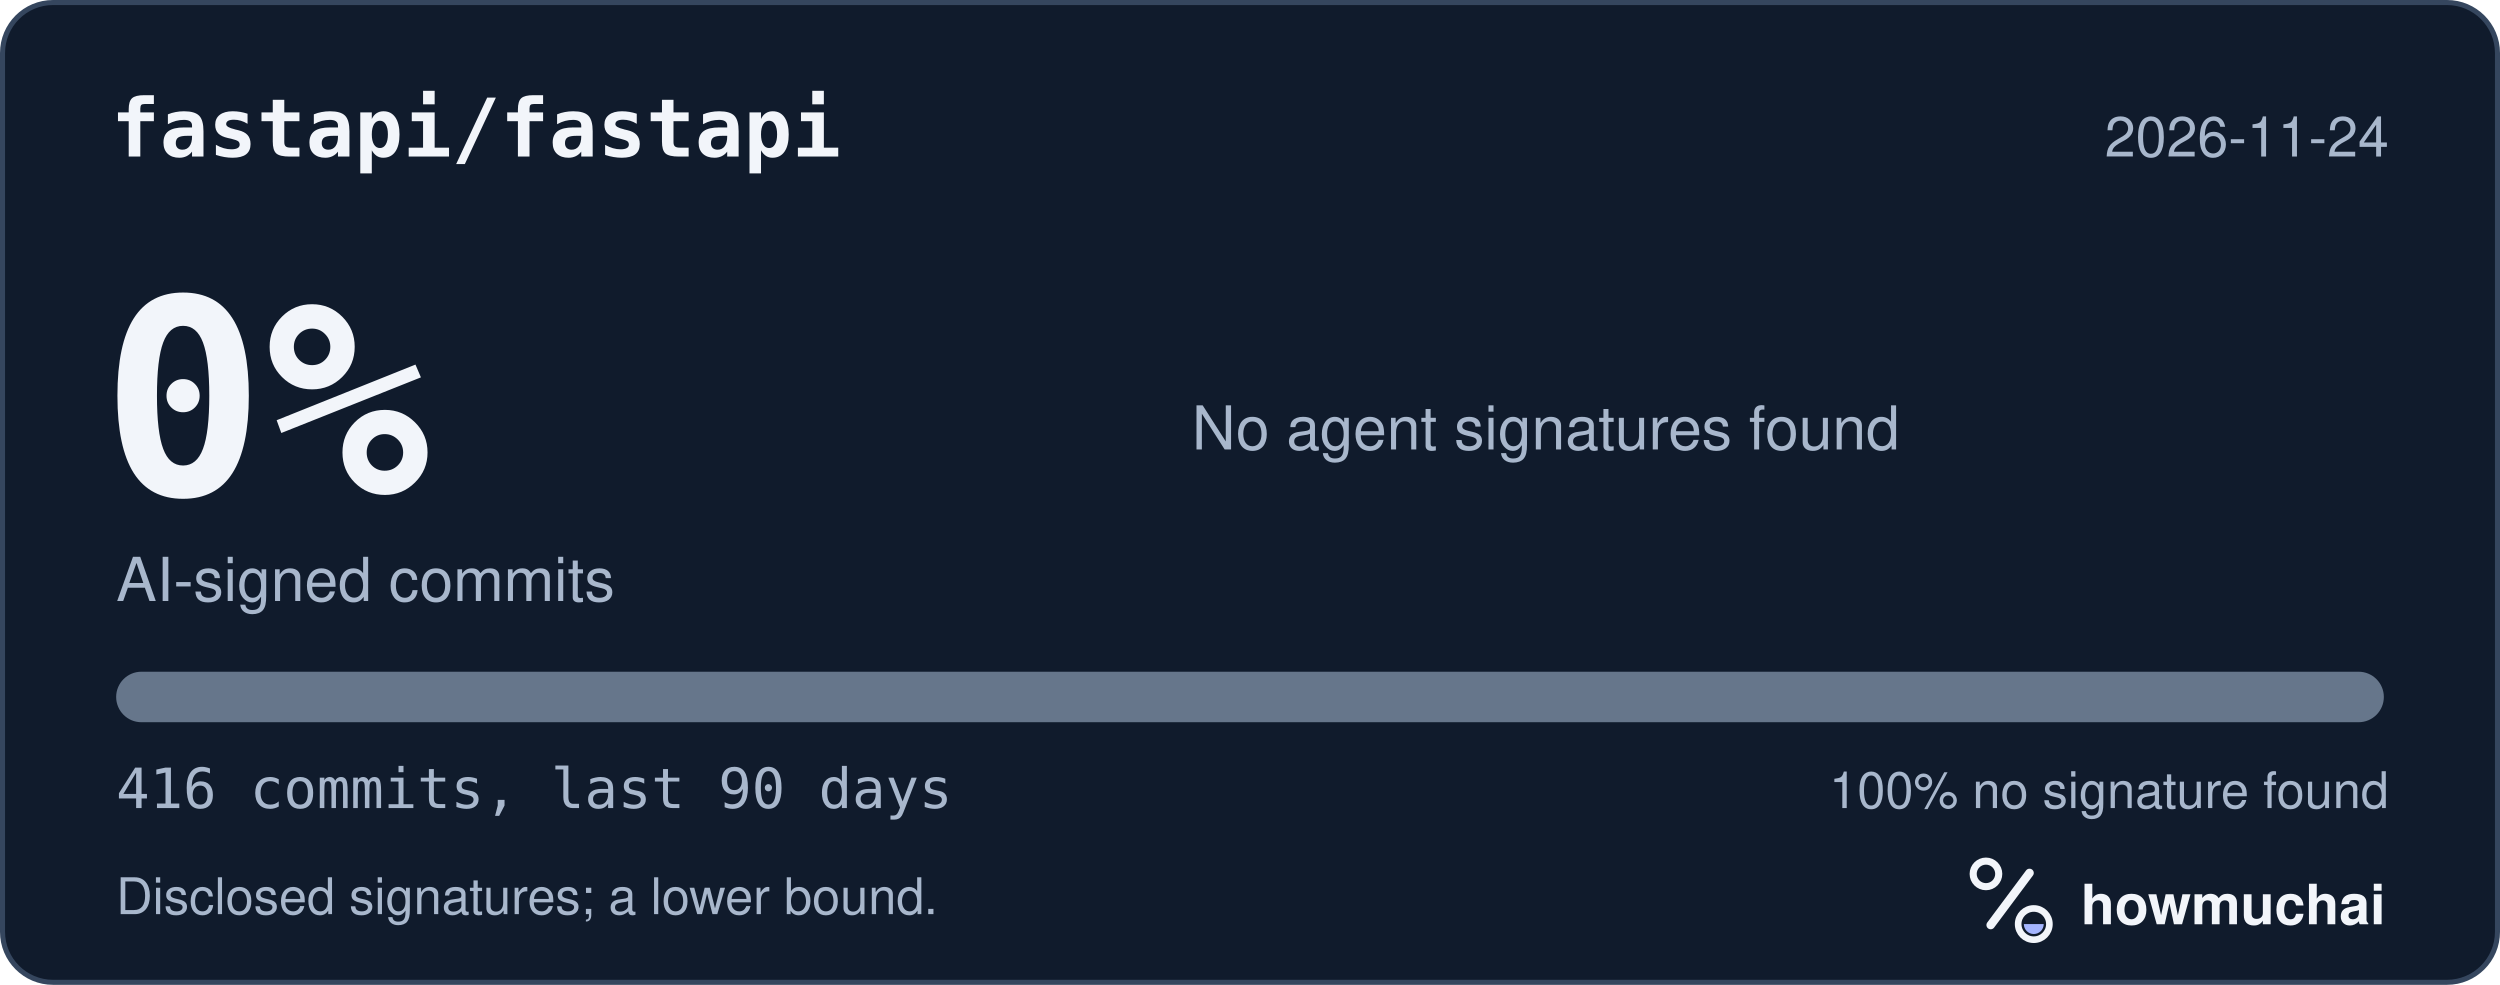
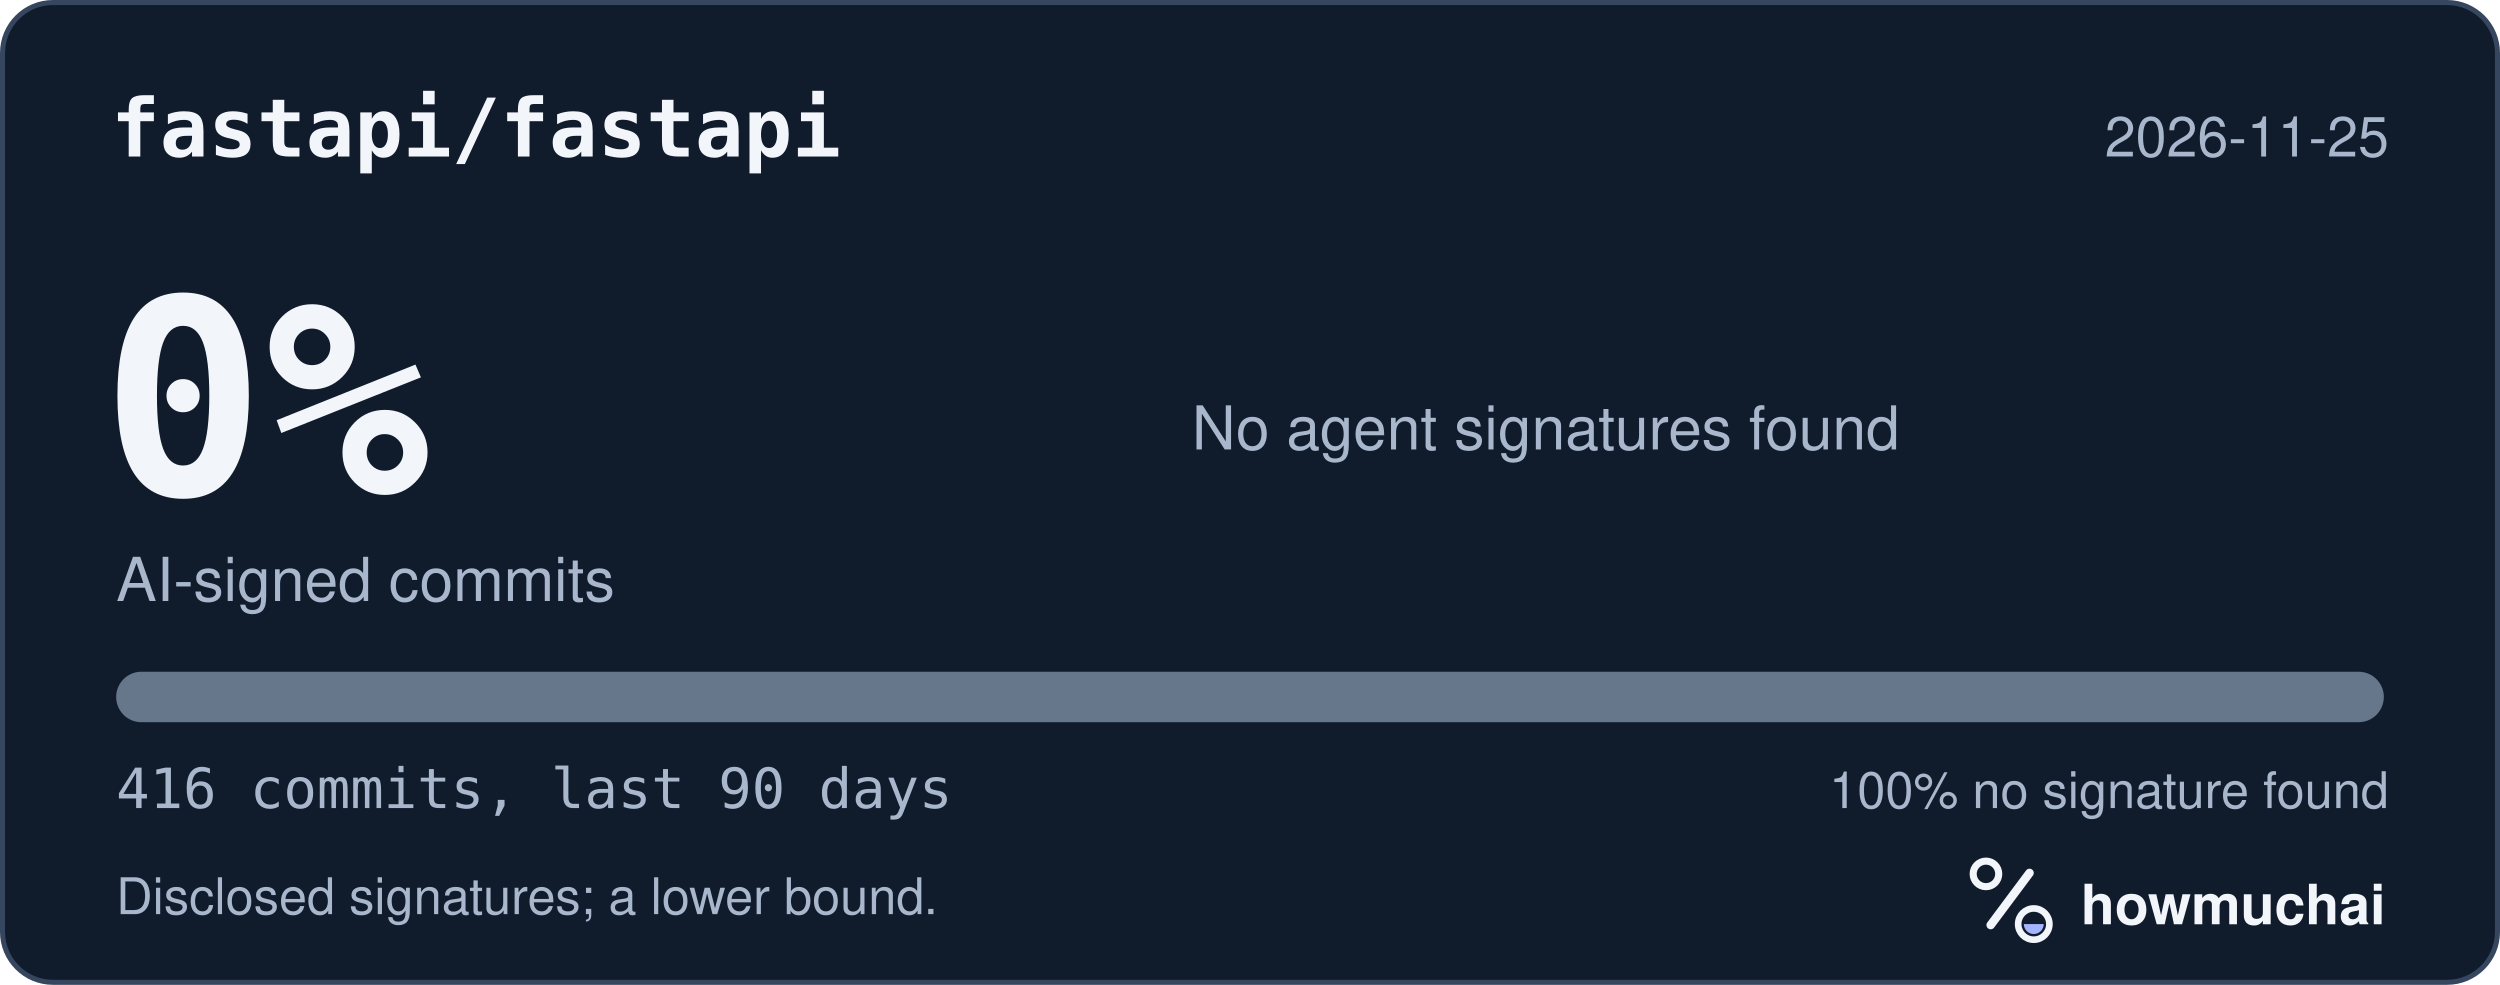
<svg xmlns="http://www.w3.org/2000/svg" width="495" height="195" viewBox="0 0 495 195" role="img" aria-labelledby="hm-t hm-d">
  <rect x="0.5" y="0.5" width="494" height="194" rx="10" fill="#101B2C" stroke="#35465E" />
  <text x="22" y="31" fill="#F2F5FA" font-family="ui-monospace, SF Mono, Menlo, Consolas, IBM Plex Mono, monospace" font-size="16" font-weight="600">fastapi/fastapi</text>
-   <text x="473" y="31" fill="#A8B7CC" font-family="-apple-system, BlinkMacSystemFont, Segoe UI, Helvetica, Arial, Fira Sans, sans-serif" font-size="11" text-anchor="end">2026-11-24</text>
+   <text x="473" y="31" fill="#A8B7CC" font-family="-apple-system, BlinkMacSystemFont, Segoe UI, Helvetica, Arial, Fira Sans, sans-serif" font-size="11" text-anchor="end">2026-11-25</text>
  <text x="20" y="98" fill="#F2F5FA" font-family="ui-monospace, SF Mono, Menlo, Consolas, IBM Plex Mono, monospace" font-size="54" font-weight="700">0%</text>
  <text x="23" y="119" fill="#A8B7CC" font-family="-apple-system, BlinkMacSystemFont, Segoe UI, Helvetica, Arial, Fira Sans, sans-serif" font-size="12">AI-signed commits</text>
  <text x="236" y="89" fill="#A8B7CC" font-family="-apple-system, BlinkMacSystemFont, Segoe UI, Helvetica, Arial, Fira Sans, sans-serif" font-size="12">No agent signatures found</text>
  <defs>
    <clipPath id="hm-bar">
      <rect x="23" y="133" width="449" height="10" rx="5" />
    </clipPath>
  </defs>
  <rect x="23" y="133" width="449" height="10" rx="5" fill="#66768B" />
  <g clip-path="url(#hm-bar)" />
  <text x="23" y="160" fill="#A8B7CC" font-family="ui-monospace, SF Mono, Menlo, Consolas, IBM Plex Mono, monospace" font-size="11">416 commits, last 90 days</text>
  <text x="473" y="160" fill="#A8B7CC" font-family="-apple-system, BlinkMacSystemFont, Segoe UI, Helvetica, Arial, Fira Sans, sans-serif" font-size="10" text-anchor="end">100% no signature found</text>
  <text x="23" y="181" fill="#A8B7CC" font-family="-apple-system, BlinkMacSystemFont, Segoe UI, Helvetica, Arial, Fira Sans, sans-serif" font-size="10">Disclosed signatures; a lower bound.</text>
  <g transform="translate(386 166) scale(0.046875)">
    <circle cx="154" cy="150" r="54" fill="none" stroke="#F2F5FA" stroke-width="30" />
    <path d="M174 366 338 146" fill="none" stroke="#F2F5FA" stroke-width="36" stroke-linecap="round" />
    <circle cx="356" cy="362" r="66" fill="none" stroke="#F2F5FA" stroke-width="28" />
    <path d="M314 362a42 42 0 0 0 84 0Z" fill="#A4B5FF" />
  </g>
  <text x="412" y="183" fill="#F2F5FA" font-family="-apple-system, BlinkMacSystemFont, Segoe UI, Helvetica, Arial, Fira Sans, sans-serif" font-size="11" font-weight="650">howmuchai</text>
</svg>
